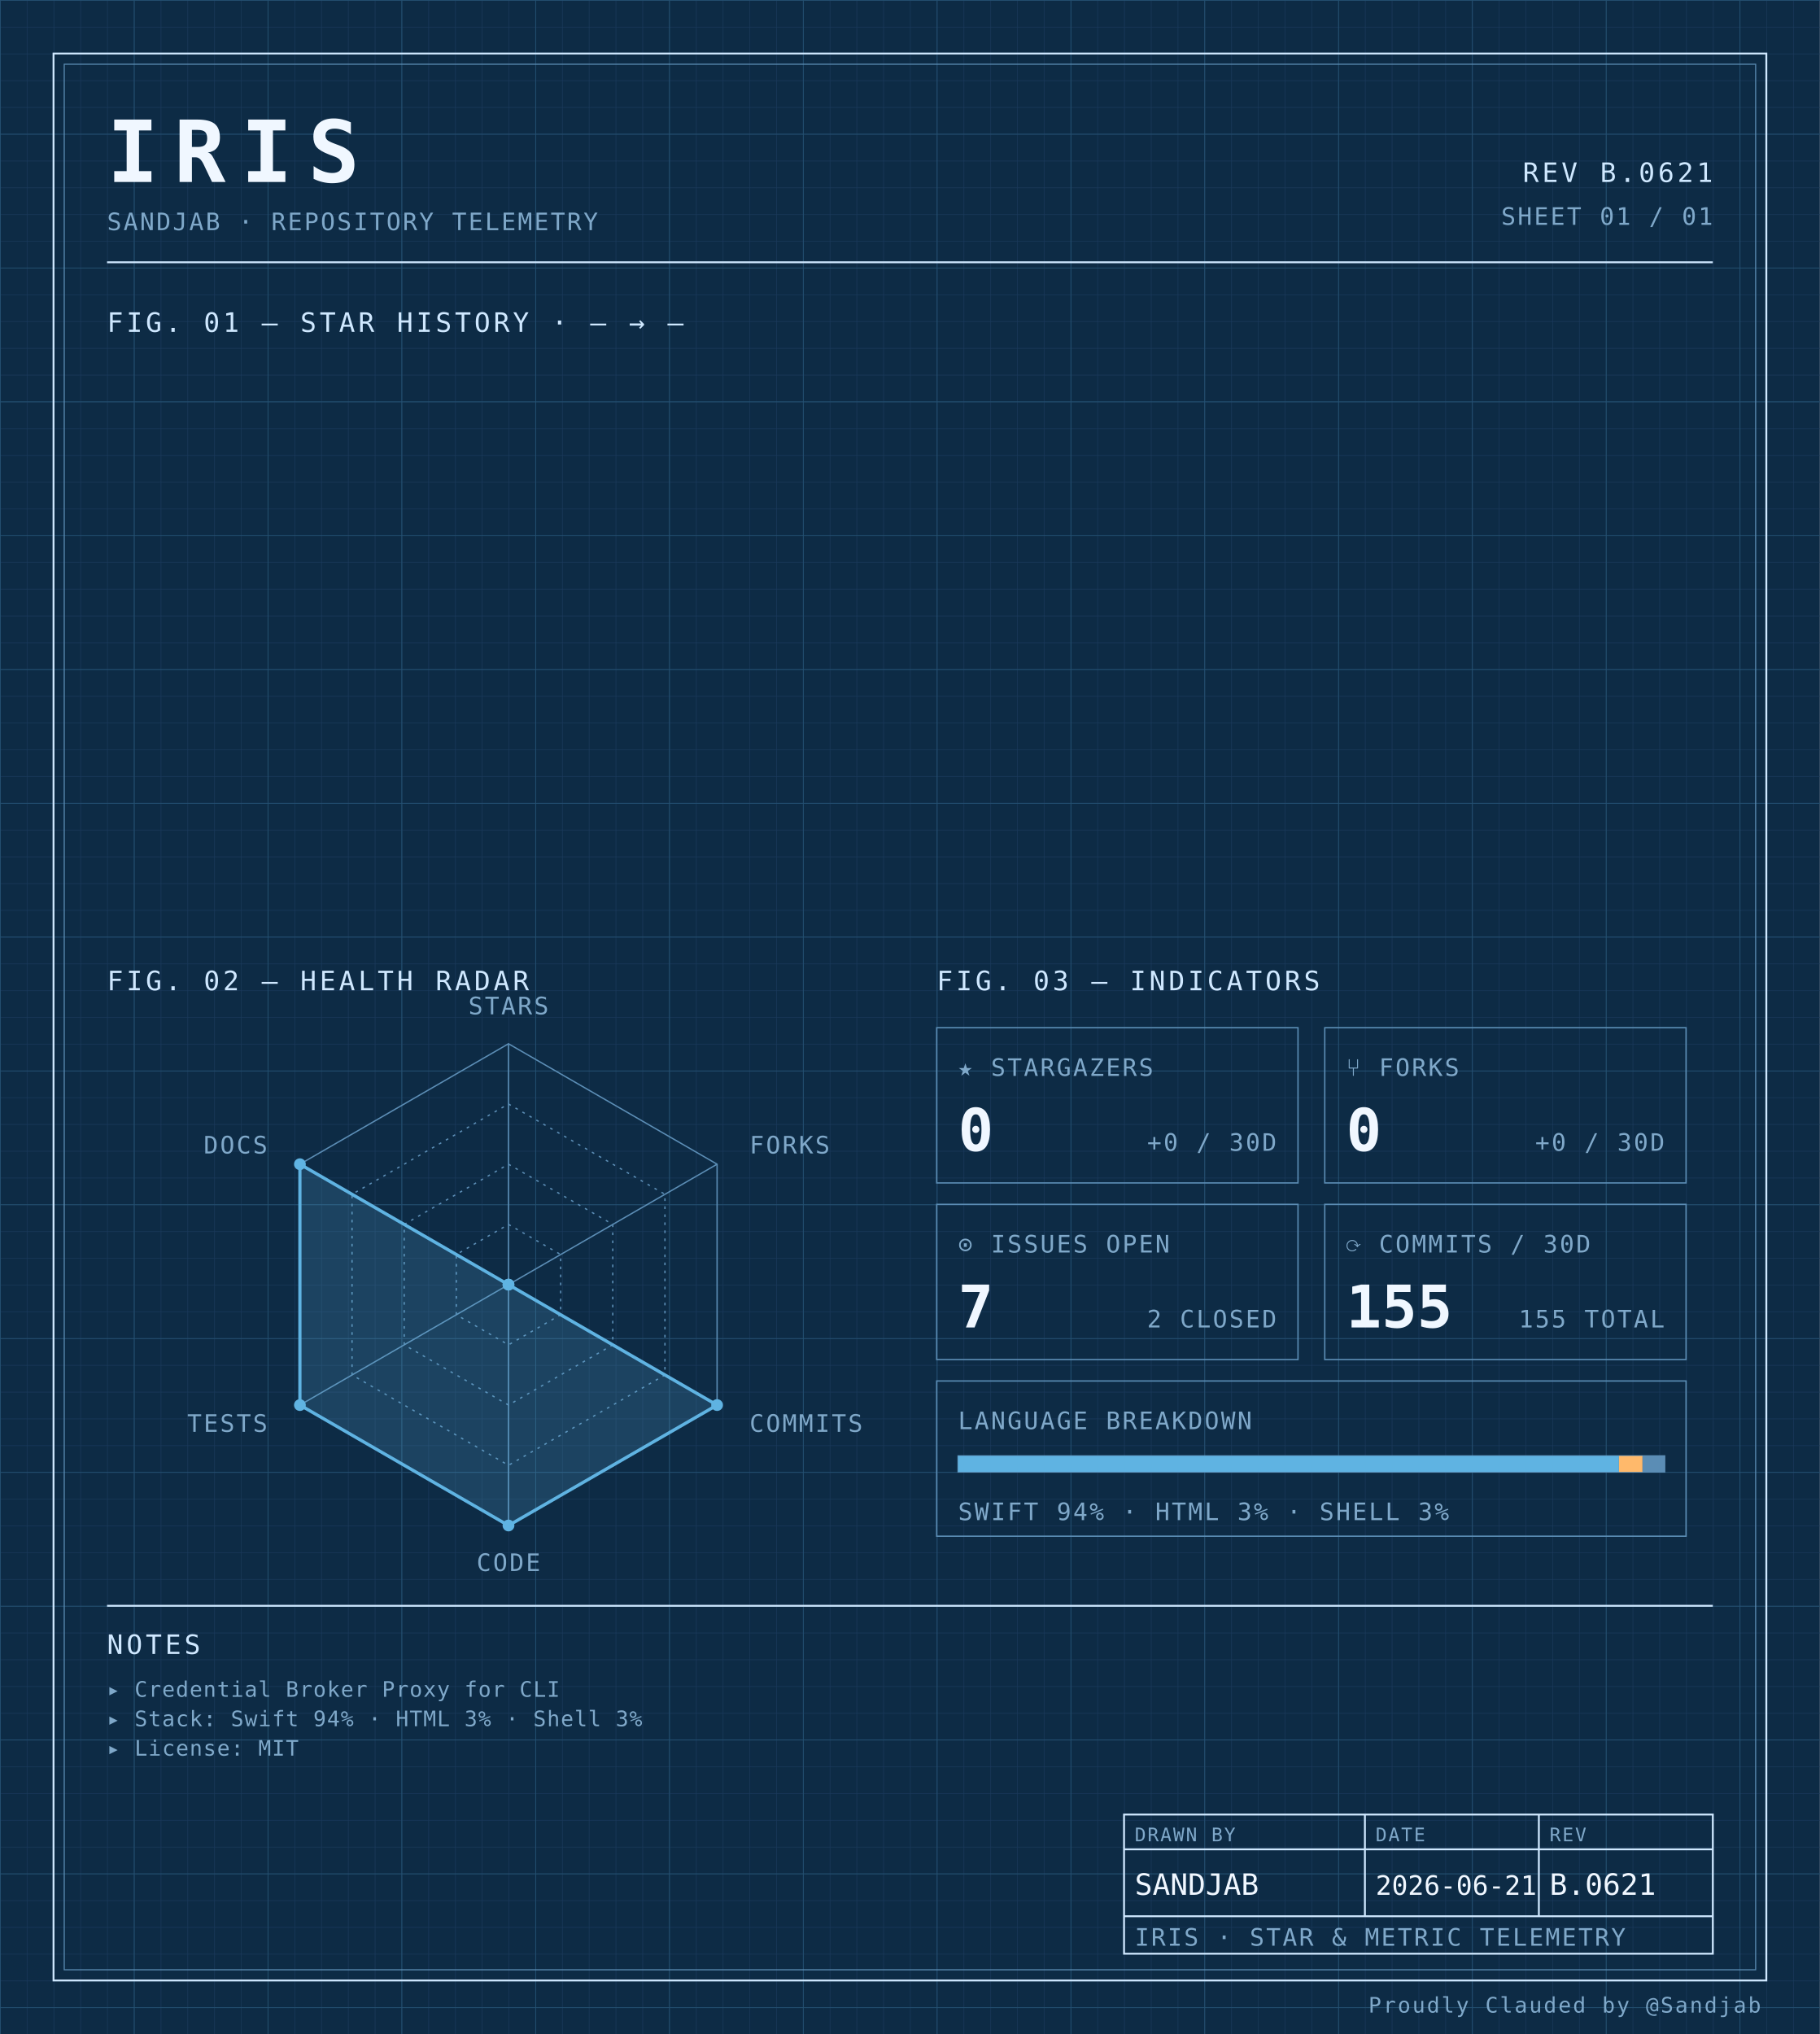
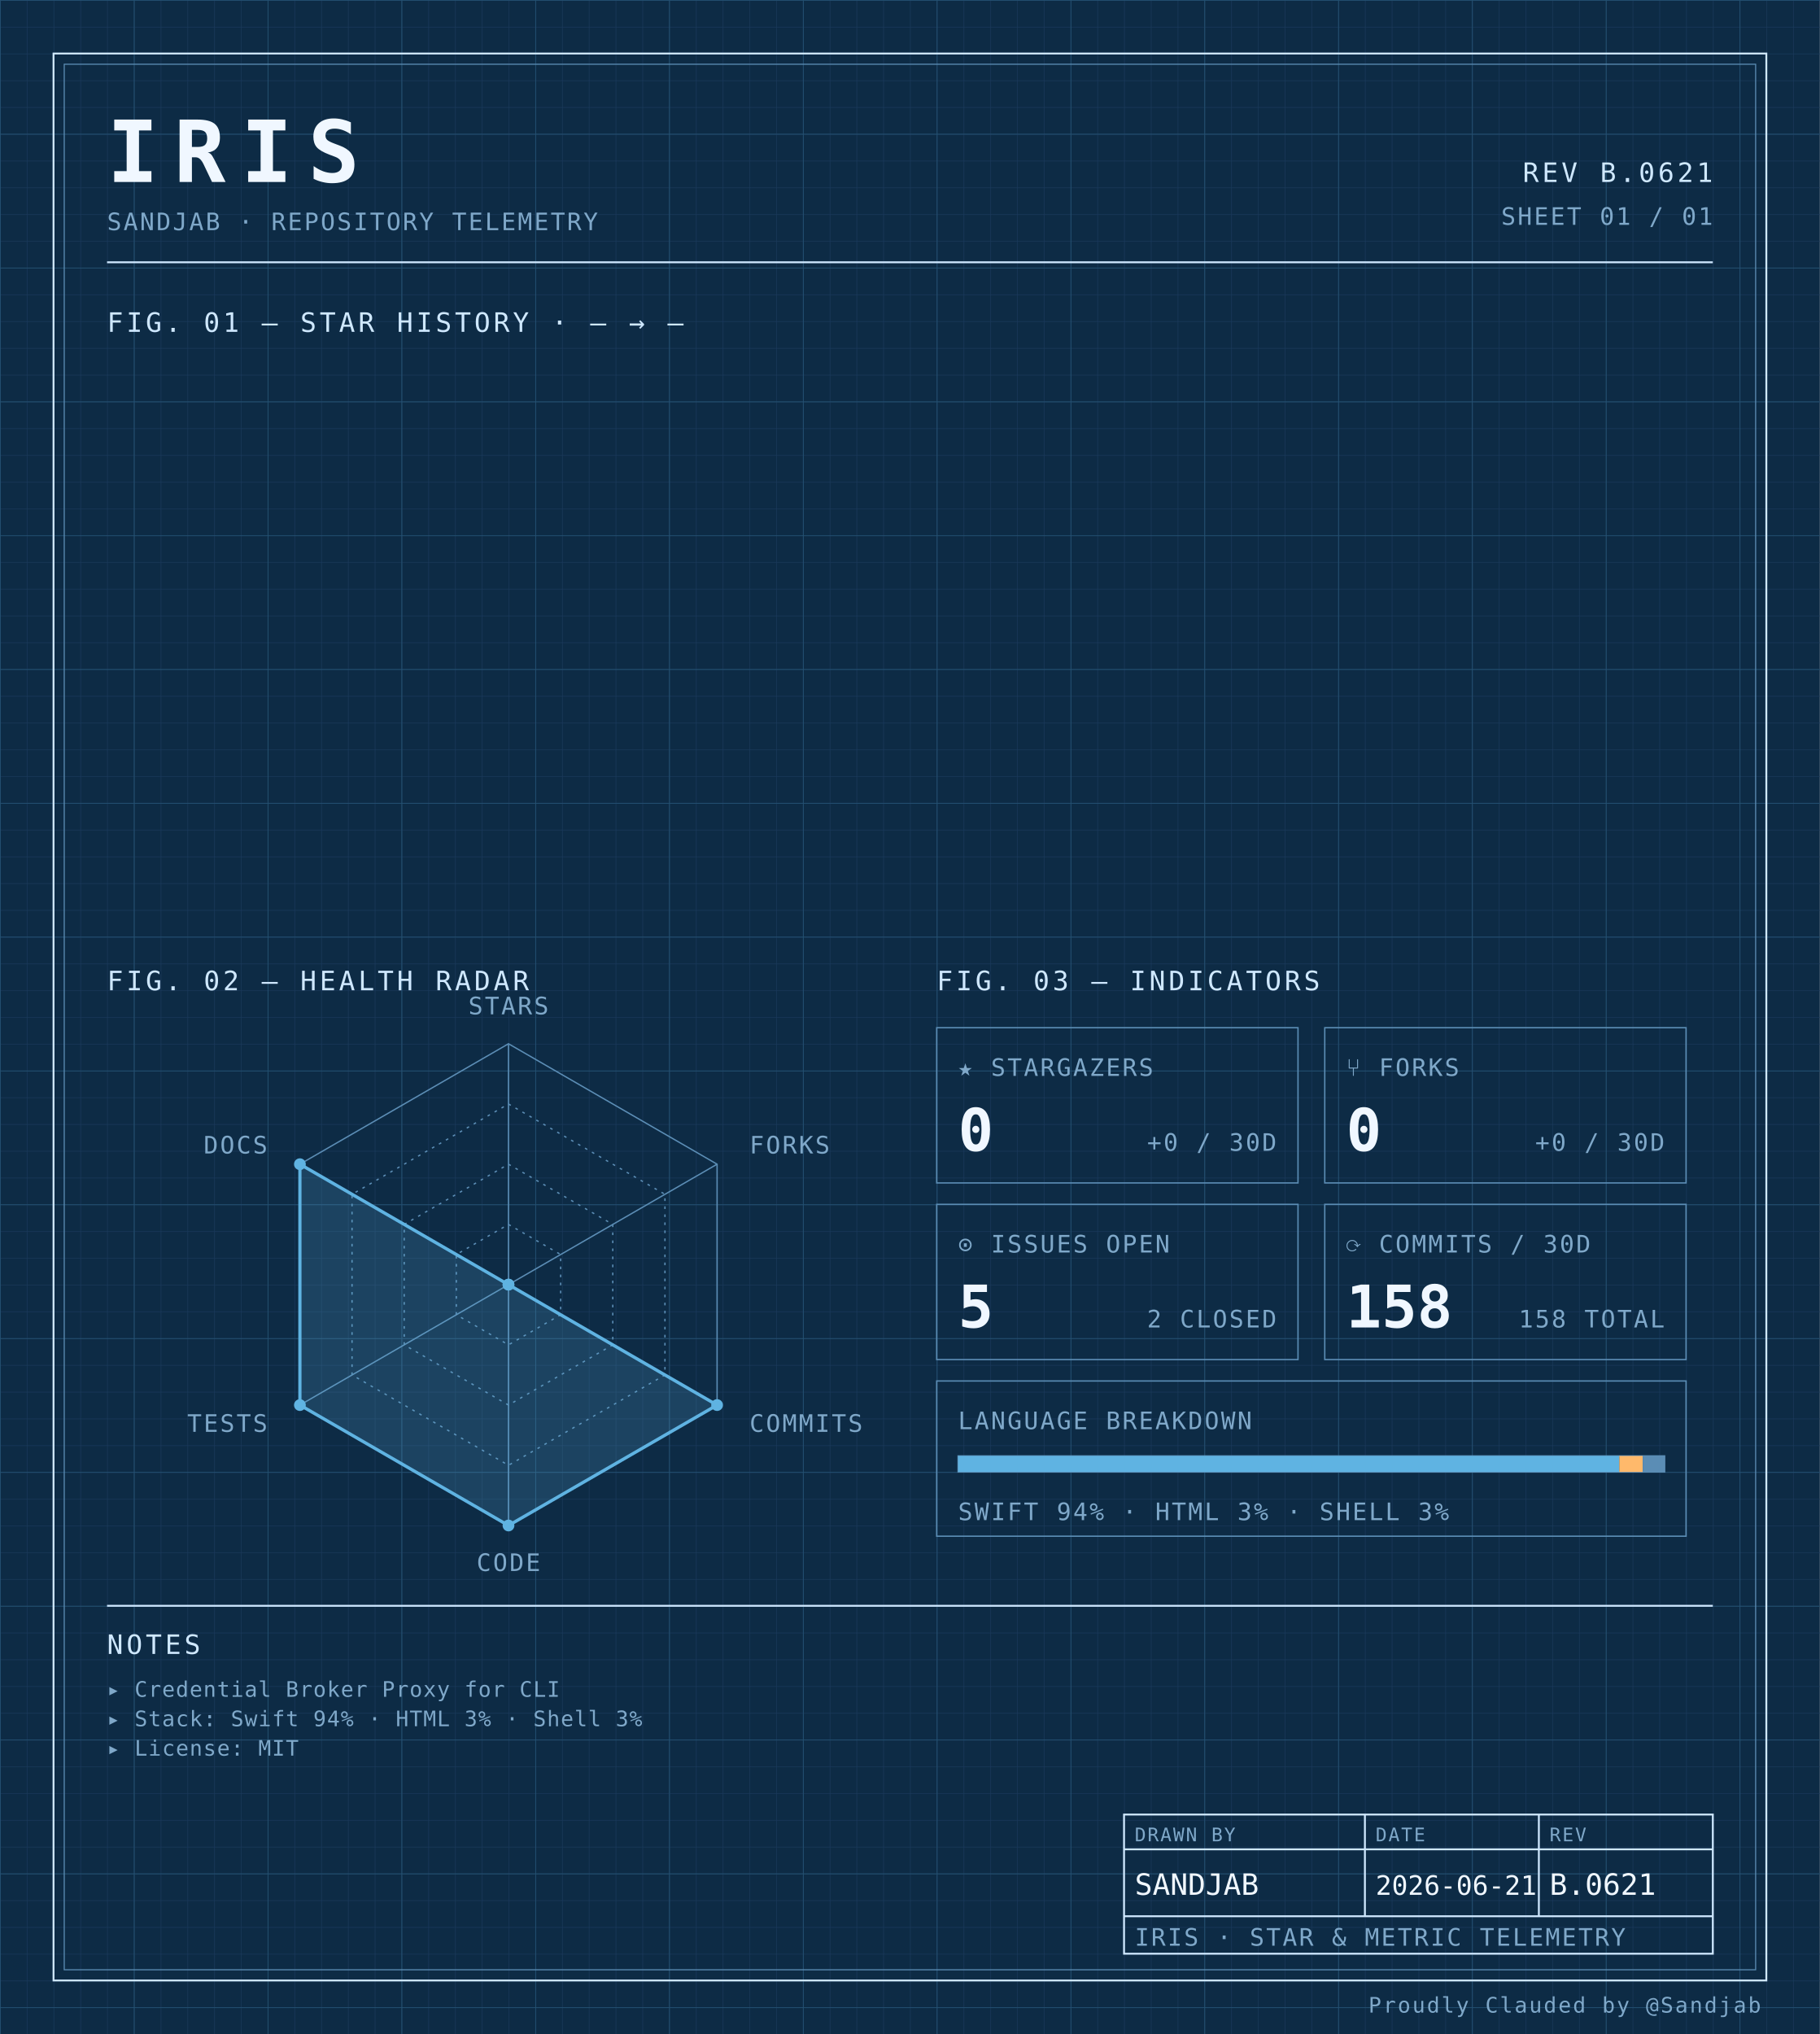
<svg xmlns="http://www.w3.org/2000/svg" width="100%" viewBox="0 0 680 760" role="img">
  <defs>
    <pattern id="grid-fine" width="10" height="10" patternUnits="userSpaceOnUse">
      <path d="M10 0H0V10" fill="none" stroke="#1a3a5c" stroke-width="0.4" />
    </pattern>
    <pattern id="grid-major" width="50" height="50" patternUnits="userSpaceOnUse">
      <path d="M50 0H0V50" fill="none" stroke="#245273" stroke-width="0.5" />
    </pattern>
  </defs>
  <rect x="0" y="0" width="680" height="760" fill="#0d2b45" />
  <rect x="0" y="0" width="680" height="760" fill="url(#grid-fine)" />
  <rect x="0" y="0" width="680" height="760" fill="url(#grid-major)" />
  <rect x="20" y="20" width="640" height="720" fill="none" stroke="#cfe8ff" stroke-width="0.7" />
  <rect x="24" y="24" width="632" height="712" fill="none" stroke="#5b8db5" stroke-width="0.4" />
  <text x="40" y="68" font-family="ui-monospace, 'SF Mono', 'JetBrains Mono', 'Cascadia Code', Consolas, monospace" font-size="32" font-weight="700" fill="#f0f7ff" text-anchor="start" letter-spacing="0.18em">IRIS</text>
  <text x="40" y="86" font-family="ui-monospace, 'SF Mono', 'JetBrains Mono', 'Cascadia Code', Consolas, monospace" font-size="9" font-weight="400" fill="#7fa8c9" text-anchor="start" letter-spacing="0.08em">SANDJAB · REPOSITORY TELEMETRY</text>
  <text x="640" y="68" font-family="ui-monospace, 'SF Mono', 'JetBrains Mono', 'Cascadia Code', Consolas, monospace" font-size="10" font-weight="400" fill="#cfe8ff" text-anchor="end" letter-spacing="0.12em">REV B.0621</text>
  <text x="640" y="84" font-family="ui-monospace, 'SF Mono', 'JetBrains Mono', 'Cascadia Code', Consolas, monospace" font-size="9" font-weight="400" fill="#7fa8c9" text-anchor="end" letter-spacing="0.08em">SHEET 01 / 01</text>
  <line x1="40" y1="98" x2="640" y2="98" stroke="#cfe8ff" stroke-width="0.7" />
  <text x="40" y="124" font-family="ui-monospace, 'SF Mono', 'JetBrains Mono', 'Cascadia Code', Consolas, monospace" font-size="10" font-weight="400" fill="#cfe8ff" text-anchor="start" letter-spacing="0.12em">FIG. 01 — STAR HISTORY · — → —</text>
  <text x="40" y="370" font-family="ui-monospace, 'SF Mono', 'JetBrains Mono', 'Cascadia Code', Consolas, monospace" font-size="10" font-weight="400" fill="#cfe8ff" text-anchor="start" letter-spacing="0.12em">FIG. 02 — HEALTH RADAR</text>
  <g transform="translate(190 480)">
    <polygon points="0.00,-90.00 77.94,-45.00 77.94,45.00 0.00,90.00 -77.94,45.00 -77.94,-45.00" fill="none" stroke="#5b8db5" stroke-width="0.5" />
    <polygon points="0.00,-67.50 58.46,-33.75 58.46,33.75 0.00,67.50 -58.46,33.75 -58.46,-33.75" fill="none" stroke="#5b8db5" stroke-width="0.5" stroke-dasharray="1,2" />
    <polygon points="0.00,-45.00 38.97,-22.50 38.97,22.50 0.00,45.00 -38.97,22.50 -38.97,-22.50" fill="none" stroke="#5b8db5" stroke-width="0.5" stroke-dasharray="1,2" />
    <polygon points="0.00,-22.50 19.49,-11.25 19.49,11.25 0.00,22.50 -19.49,11.25 -19.49,-11.25" fill="none" stroke="#5b8db5" stroke-width="0.5" stroke-dasharray="1,2" />
    <line x1="0" y1="0" x2="0.00" y2="-90.00" stroke="#5b8db5" stroke-width="0.5" />
    <line x1="0" y1="0" x2="77.94" y2="-45.00" stroke="#5b8db5" stroke-width="0.5" />
    <line x1="0" y1="0" x2="77.94" y2="45.00" stroke="#5b8db5" stroke-width="0.5" />
    <line x1="0" y1="0" x2="0.00" y2="90.00" stroke="#5b8db5" stroke-width="0.5" />
    <line x1="0" y1="0" x2="-77.94" y2="45.00" stroke="#5b8db5" stroke-width="0.5" />
    <line x1="0" y1="0" x2="-77.94" y2="-45.00" stroke="#5b8db5" stroke-width="0.5" />
    <polygon points="0.00,0.00 0.00,0.00 77.94,45.00 0.00,90.00 -77.94,45.00 -77.94,-45.00" fill="#5fb3e2" fill-opacity="0.18" stroke="#5fb3e2" stroke-width="1.2" />
    <circle cx="0.00" cy="0.00" r="2.2" fill="#5fb3e2" />
    <circle cx="0.00" cy="0.00" r="2.2" fill="#5fb3e2" />
    <circle cx="77.94" cy="45.00" r="2.2" fill="#5fb3e2" />
    <circle cx="0.00" cy="90.00" r="2.2" fill="#5fb3e2" />
    <circle cx="-77.94" cy="45.00" r="2.2" fill="#5fb3e2" />
    <circle cx="-77.94" cy="-45.00" r="2.2" fill="#5fb3e2" />
    <text x="6.3681633555662356e-15" y="-101" font-family="ui-monospace, 'SF Mono', 'JetBrains Mono', 'Cascadia Code', Consolas, monospace" font-size="9" font-weight="400" fill="#7fa8c9" text-anchor="middle" letter-spacing="0.08em">STARS</text>
    <text x="90.067" y="-49" font-family="ui-monospace, 'SF Mono', 'JetBrains Mono', 'Cascadia Code', Consolas, monospace" font-size="9" font-weight="400" fill="#7fa8c9" text-anchor="start" letter-spacing="0.08em">FORKS</text>
    <text x="90.067" y="55" font-family="ui-monospace, 'SF Mono', 'JetBrains Mono', 'Cascadia Code', Consolas, monospace" font-size="9" font-weight="400" fill="#7fa8c9" text-anchor="start" letter-spacing="0.08em">COMMITS</text>
    <text x="6.3681633555662356e-15" y="107" font-family="ui-monospace, 'SF Mono', 'JetBrains Mono', 'Cascadia Code', Consolas, monospace" font-size="9" font-weight="400" fill="#7fa8c9" text-anchor="middle" letter-spacing="0.08em">CODE</text>
    <text x="-90.067" y="55" font-family="ui-monospace, 'SF Mono', 'JetBrains Mono', 'Cascadia Code', Consolas, monospace" font-size="9" font-weight="400" fill="#7fa8c9" text-anchor="end" letter-spacing="0.08em">TESTS</text>
    <text x="-90.067" y="-49" font-family="ui-monospace, 'SF Mono', 'JetBrains Mono', 'Cascadia Code', Consolas, monospace" font-size="9" font-weight="400" fill="#7fa8c9" text-anchor="end" letter-spacing="0.08em">DOCS</text>
  </g>
  <text x="350" y="370" font-family="ui-monospace, 'SF Mono', 'JetBrains Mono', 'Cascadia Code', Consolas, monospace" font-size="10" font-weight="400" fill="#cfe8ff" text-anchor="start" letter-spacing="0.12em">FIG. 03 — INDICATORS</text>
  <rect x="350" y="384" width="135" height="58" fill="none" stroke="#5b8db5" stroke-width="0.5" />
  <text x="358" y="402" font-family="ui-monospace, 'SF Mono', 'JetBrains Mono', 'Cascadia Code', Consolas, monospace" font-size="9" font-weight="400" fill="#7fa8c9" text-anchor="start" letter-spacing="0.08em">★ STARGAZERS</text>
  <text x="358" y="430" font-family="ui-monospace, 'SF Mono', 'JetBrains Mono', 'Cascadia Code', Consolas, monospace" font-size="22" font-weight="700" fill="#f0f7ff" text-anchor="start" letter-spacing="normal">0</text>
  <text x="477" y="430" font-family="ui-monospace, 'SF Mono', 'JetBrains Mono', 'Cascadia Code', Consolas, monospace" font-size="9" font-weight="400" fill="#7fa8c9" text-anchor="end" letter-spacing="0.08em">+0 / 30D</text>
  <rect x="495" y="384" width="135" height="58" fill="none" stroke="#5b8db5" stroke-width="0.5" />
  <text x="503" y="402" font-family="ui-monospace, 'SF Mono', 'JetBrains Mono', 'Cascadia Code', Consolas, monospace" font-size="9" font-weight="400" fill="#7fa8c9" text-anchor="start" letter-spacing="0.08em">⑂ FORKS</text>
  <text x="503" y="430" font-family="ui-monospace, 'SF Mono', 'JetBrains Mono', 'Cascadia Code', Consolas, monospace" font-size="22" font-weight="700" fill="#f0f7ff" text-anchor="start" letter-spacing="normal">0</text>
  <text x="622" y="430" font-family="ui-monospace, 'SF Mono', 'JetBrains Mono', 'Cascadia Code', Consolas, monospace" font-size="9" font-weight="400" fill="#7fa8c9" text-anchor="end" letter-spacing="0.08em">+0 / 30D</text>
  <rect x="350" y="450" width="135" height="58" fill="none" stroke="#5b8db5" stroke-width="0.5" />
  <text x="358" y="468" font-family="ui-monospace, 'SF Mono', 'JetBrains Mono', 'Cascadia Code', Consolas, monospace" font-size="9" font-weight="400" fill="#7fa8c9" text-anchor="start" letter-spacing="0.08em">⊙ ISSUES OPEN</text>
-   <text x="358" y="496" font-family="ui-monospace, 'SF Mono', 'JetBrains Mono', 'Cascadia Code', Consolas, monospace" font-size="22" font-weight="700" fill="#f0f7ff" text-anchor="start" letter-spacing="normal">7</text>
+   <text x="358" y="496" font-family="ui-monospace, 'SF Mono', 'JetBrains Mono', 'Cascadia Code', Consolas, monospace" font-size="22" font-weight="700" fill="#f0f7ff" text-anchor="start" letter-spacing="normal">5</text>
  <text x="477" y="496" font-family="ui-monospace, 'SF Mono', 'JetBrains Mono', 'Cascadia Code', Consolas, monospace" font-size="9" font-weight="400" fill="#7fa8c9" text-anchor="end" letter-spacing="0.08em">2 CLOSED</text>
  <rect x="495" y="450" width="135" height="58" fill="none" stroke="#5b8db5" stroke-width="0.5" />
  <text x="503" y="468" font-family="ui-monospace, 'SF Mono', 'JetBrains Mono', 'Cascadia Code', Consolas, monospace" font-size="9" font-weight="400" fill="#7fa8c9" text-anchor="start" letter-spacing="0.08em">⟳ COMMITS / 30D</text>
-   <text x="503" y="496" font-family="ui-monospace, 'SF Mono', 'JetBrains Mono', 'Cascadia Code', Consolas, monospace" font-size="22" font-weight="700" fill="#f0f7ff" text-anchor="start" letter-spacing="normal">155</text>
-   <text x="622" y="496" font-family="ui-monospace, 'SF Mono', 'JetBrains Mono', 'Cascadia Code', Consolas, monospace" font-size="9" font-weight="400" fill="#7fa8c9" text-anchor="end" letter-spacing="0.08em">155 TOTAL</text>
+   <text x="503" y="496" font-family="ui-monospace, 'SF Mono', 'JetBrains Mono', 'Cascadia Code', Consolas, monospace" font-size="22" font-weight="700" fill="#f0f7ff" text-anchor="start" letter-spacing="normal">158</text>
+   <text x="622" y="496" font-family="ui-monospace, 'SF Mono', 'JetBrains Mono', 'Cascadia Code', Consolas, monospace" font-size="9" font-weight="400" fill="#7fa8c9" text-anchor="end" letter-spacing="0.08em">158 TOTAL</text>
  <rect x="350" y="516" width="280" height="58" fill="none" stroke="#5b8db5" stroke-width="0.5" />
  <text x="358" y="534" font-family="ui-monospace, 'SF Mono', 'JetBrains Mono', 'Cascadia Code', Consolas, monospace" font-size="9" font-weight="400" fill="#7fa8c9" text-anchor="start" letter-spacing="0.08em">LANGUAGE BREAKDOWN</text>
  <rect x="358" y="544" width="264" height="6" fill="none" stroke="#5b8db5" stroke-width="0.5" />
-   <rect x="358" y="544" width="246.93" height="6" fill="#5fb3e2" />
-   <rect x="604.927" y="544" width="8.81" height="6" fill="#ffb96b" />
-   <rect x="613.74" y="544" width="8.26" height="6" fill="#5b8db5" />
+   <rect x="358" y="544" width="247.06" height="6" fill="#5fb3e2" />
+   <rect x="605.055" y="544" width="8.75" height="6" fill="#ffb96b" />
+   <rect x="613.802" y="544" width="8.20" height="6" fill="#5b8db5" />
  <text x="358" y="568" font-family="ui-monospace, 'SF Mono', 'JetBrains Mono', 'Cascadia Code', Consolas, monospace" font-size="9" font-weight="400" fill="#7fa8c9" text-anchor="start" letter-spacing="0.08em">SWIFT 94% · HTML 3% · SHELL 3%</text>
  <line x1="40" y1="600" x2="640" y2="600" stroke="#cfe8ff" stroke-width="0.7" />
  <text x="40" y="618" font-family="ui-monospace, 'SF Mono', 'JetBrains Mono', 'Cascadia Code', Consolas, monospace" font-size="10" font-weight="400" fill="#cfe8ff" text-anchor="start" letter-spacing="0.12em">NOTES</text>
  <text x="40" y="634" font-family="ui-monospace, 'SF Mono', 'JetBrains Mono', 'Cascadia Code', Consolas, monospace" font-size="8" font-weight="400" fill="#7fa8c9" text-anchor="start" letter-spacing="0.04em">▸ Credential Broker Proxy for CLI</text>
  <text x="40" y="645" font-family="ui-monospace, 'SF Mono', 'JetBrains Mono', 'Cascadia Code', Consolas, monospace" font-size="8" font-weight="400" fill="#7fa8c9" text-anchor="start" letter-spacing="0.04em">▸ Stack: Swift 94% · HTML 3% · Shell 3%</text>
  <text x="40" y="656" font-family="ui-monospace, 'SF Mono', 'JetBrains Mono', 'Cascadia Code', Consolas, monospace" font-size="8" font-weight="400" fill="#7fa8c9" text-anchor="start" letter-spacing="0.04em">▸ License: MIT</text>
  <rect x="420" y="678" width="220" height="52" fill="none" stroke="#cfe8ff" stroke-width="0.7" />
  <line x1="420" y1="691" x2="640" y2="691" stroke="#cfe8ff" stroke-width="0.7" />
  <line x1="420" y1="716" x2="640" y2="716" stroke="#cfe8ff" stroke-width="0.7" />
  <line x1="510" y1="678" x2="510" y2="716" stroke="#cfe8ff" stroke-width="0.7" />
  <line x1="575" y1="678" x2="575" y2="716" stroke="#cfe8ff" stroke-width="0.7" />
  <text x="424" y="688" font-family="ui-monospace, 'SF Mono', 'JetBrains Mono', 'Cascadia Code', Consolas, monospace" font-size="7" font-weight="400" fill="#7fa8c9" text-anchor="start" letter-spacing="0.08em">DRAWN BY</text>
  <text x="514" y="688" font-family="ui-monospace, 'SF Mono', 'JetBrains Mono', 'Cascadia Code', Consolas, monospace" font-size="7" font-weight="400" fill="#7fa8c9" text-anchor="start" letter-spacing="0.08em">DATE</text>
  <text x="579" y="688" font-family="ui-monospace, 'SF Mono', 'JetBrains Mono', 'Cascadia Code', Consolas, monospace" font-size="7" font-weight="400" fill="#7fa8c9" text-anchor="start" letter-spacing="0.08em">REV</text>
  <text x="424" y="708" font-family="ui-monospace, 'SF Mono', 'JetBrains Mono', 'Cascadia Code', Consolas, monospace" font-size="11" font-weight="400" fill="#f0f7ff" text-anchor="start" letter-spacing="normal">SANDJAB</text>
  <text x="514" y="708" font-family="ui-monospace, 'SF Mono', 'JetBrains Mono', 'Cascadia Code', Consolas, monospace" font-size="10" font-weight="400" fill="#f0f7ff" text-anchor="start" letter-spacing="normal">2026-06-21</text>
  <text x="579" y="708" font-family="ui-monospace, 'SF Mono', 'JetBrains Mono', 'Cascadia Code', Consolas, monospace" font-size="11" font-weight="400" fill="#f0f7ff" text-anchor="start" letter-spacing="normal">B.0621</text>
  <text x="424" y="727" font-family="ui-monospace, 'SF Mono', 'JetBrains Mono', 'Cascadia Code', Consolas, monospace" font-size="9" font-weight="400" fill="#7fa8c9" text-anchor="start" letter-spacing="0.08em">IRIS · STAR &amp; METRIC TELEMETRY</text>
  <text x="658" y="752" font-family="ui-monospace, 'SF Mono', 'JetBrains Mono', 'Cascadia Code', Consolas, monospace" font-size="8" font-weight="400" fill="#7fa8c9" text-anchor="end" letter-spacing="0.08em">Proudly Clauded by @Sandjab</text>
</svg>
